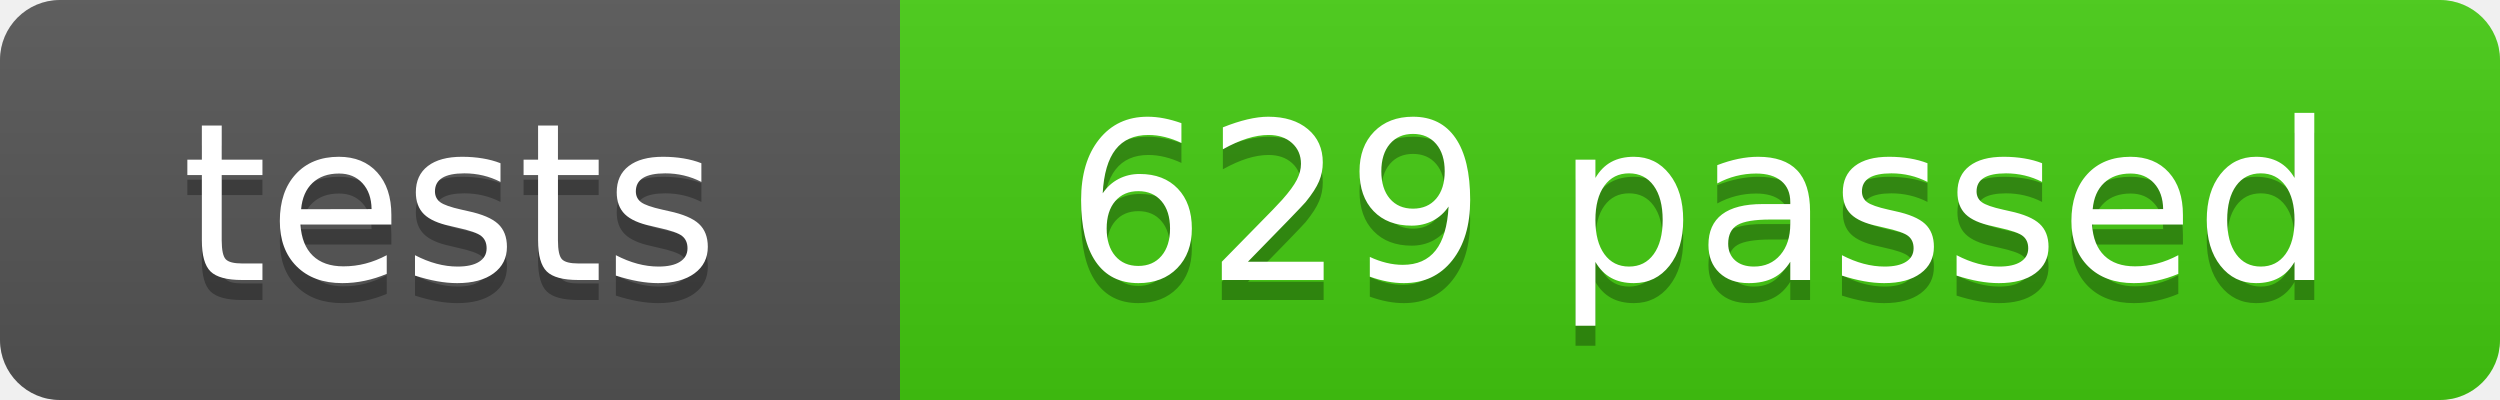
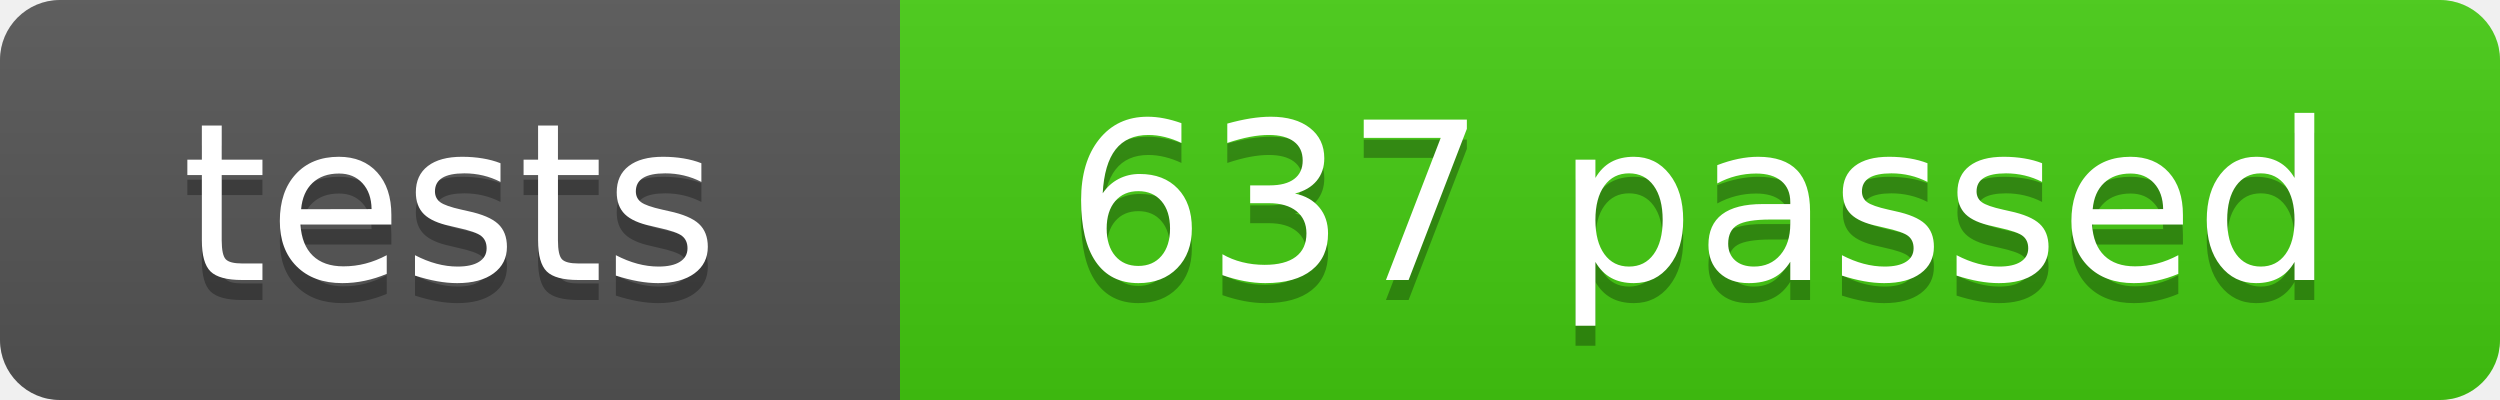
- <svg xmlns="http://www.w3.org/2000/svg" width="125" height="20" role="img" aria-label="tests: 629 passed">
+ <svg xmlns="http://www.w3.org/2000/svg" width="125" height="20" role="img" aria-label="tests: 637 passed">
  <linearGradient id="s" x2="0" y2="100%">
    <stop offset="0" stop-color="#bbb" stop-opacity=".1" />
    <stop offset="1" stop-opacity=".1" />
  </linearGradient>
  <clipPath id="r">
    <rect width="125" height="20" rx="3" fill="#fff" />
  </clipPath>
  <g clip-path="url(#r)">
    <rect width="45" height="20" fill="#555" />
    <rect x="45" width="80" height="20" fill="#4c1" />
    <rect width="125" height="20" fill="url(#s)" />
  </g>
  <g fill="#fff" text-anchor="middle" font-family="Verdana,Geneva,DejaVu Sans,sans-serif" font-size="110">
    <text x="225" y="150" fill="#010101" fill-opacity=".3" transform="scale(.1)" textLength="350">tests</text>
    <text x="225" y="140" transform="scale(.1)" textLength="350">tests</text>
-     <text x="850" y="150" fill="#010101" fill-opacity=".3" transform="scale(.1)" textLength="700">629 passed</text>
-     <text x="850" y="140" transform="scale(.1)" textLength="700">629 passed</text>
+     <text x="850" y="150" fill="#010101" fill-opacity=".3" transform="scale(.1)" textLength="700">637 passed</text>
+     <text x="850" y="140" transform="scale(.1)" textLength="700">637 passed</text>
  </g>
</svg>
